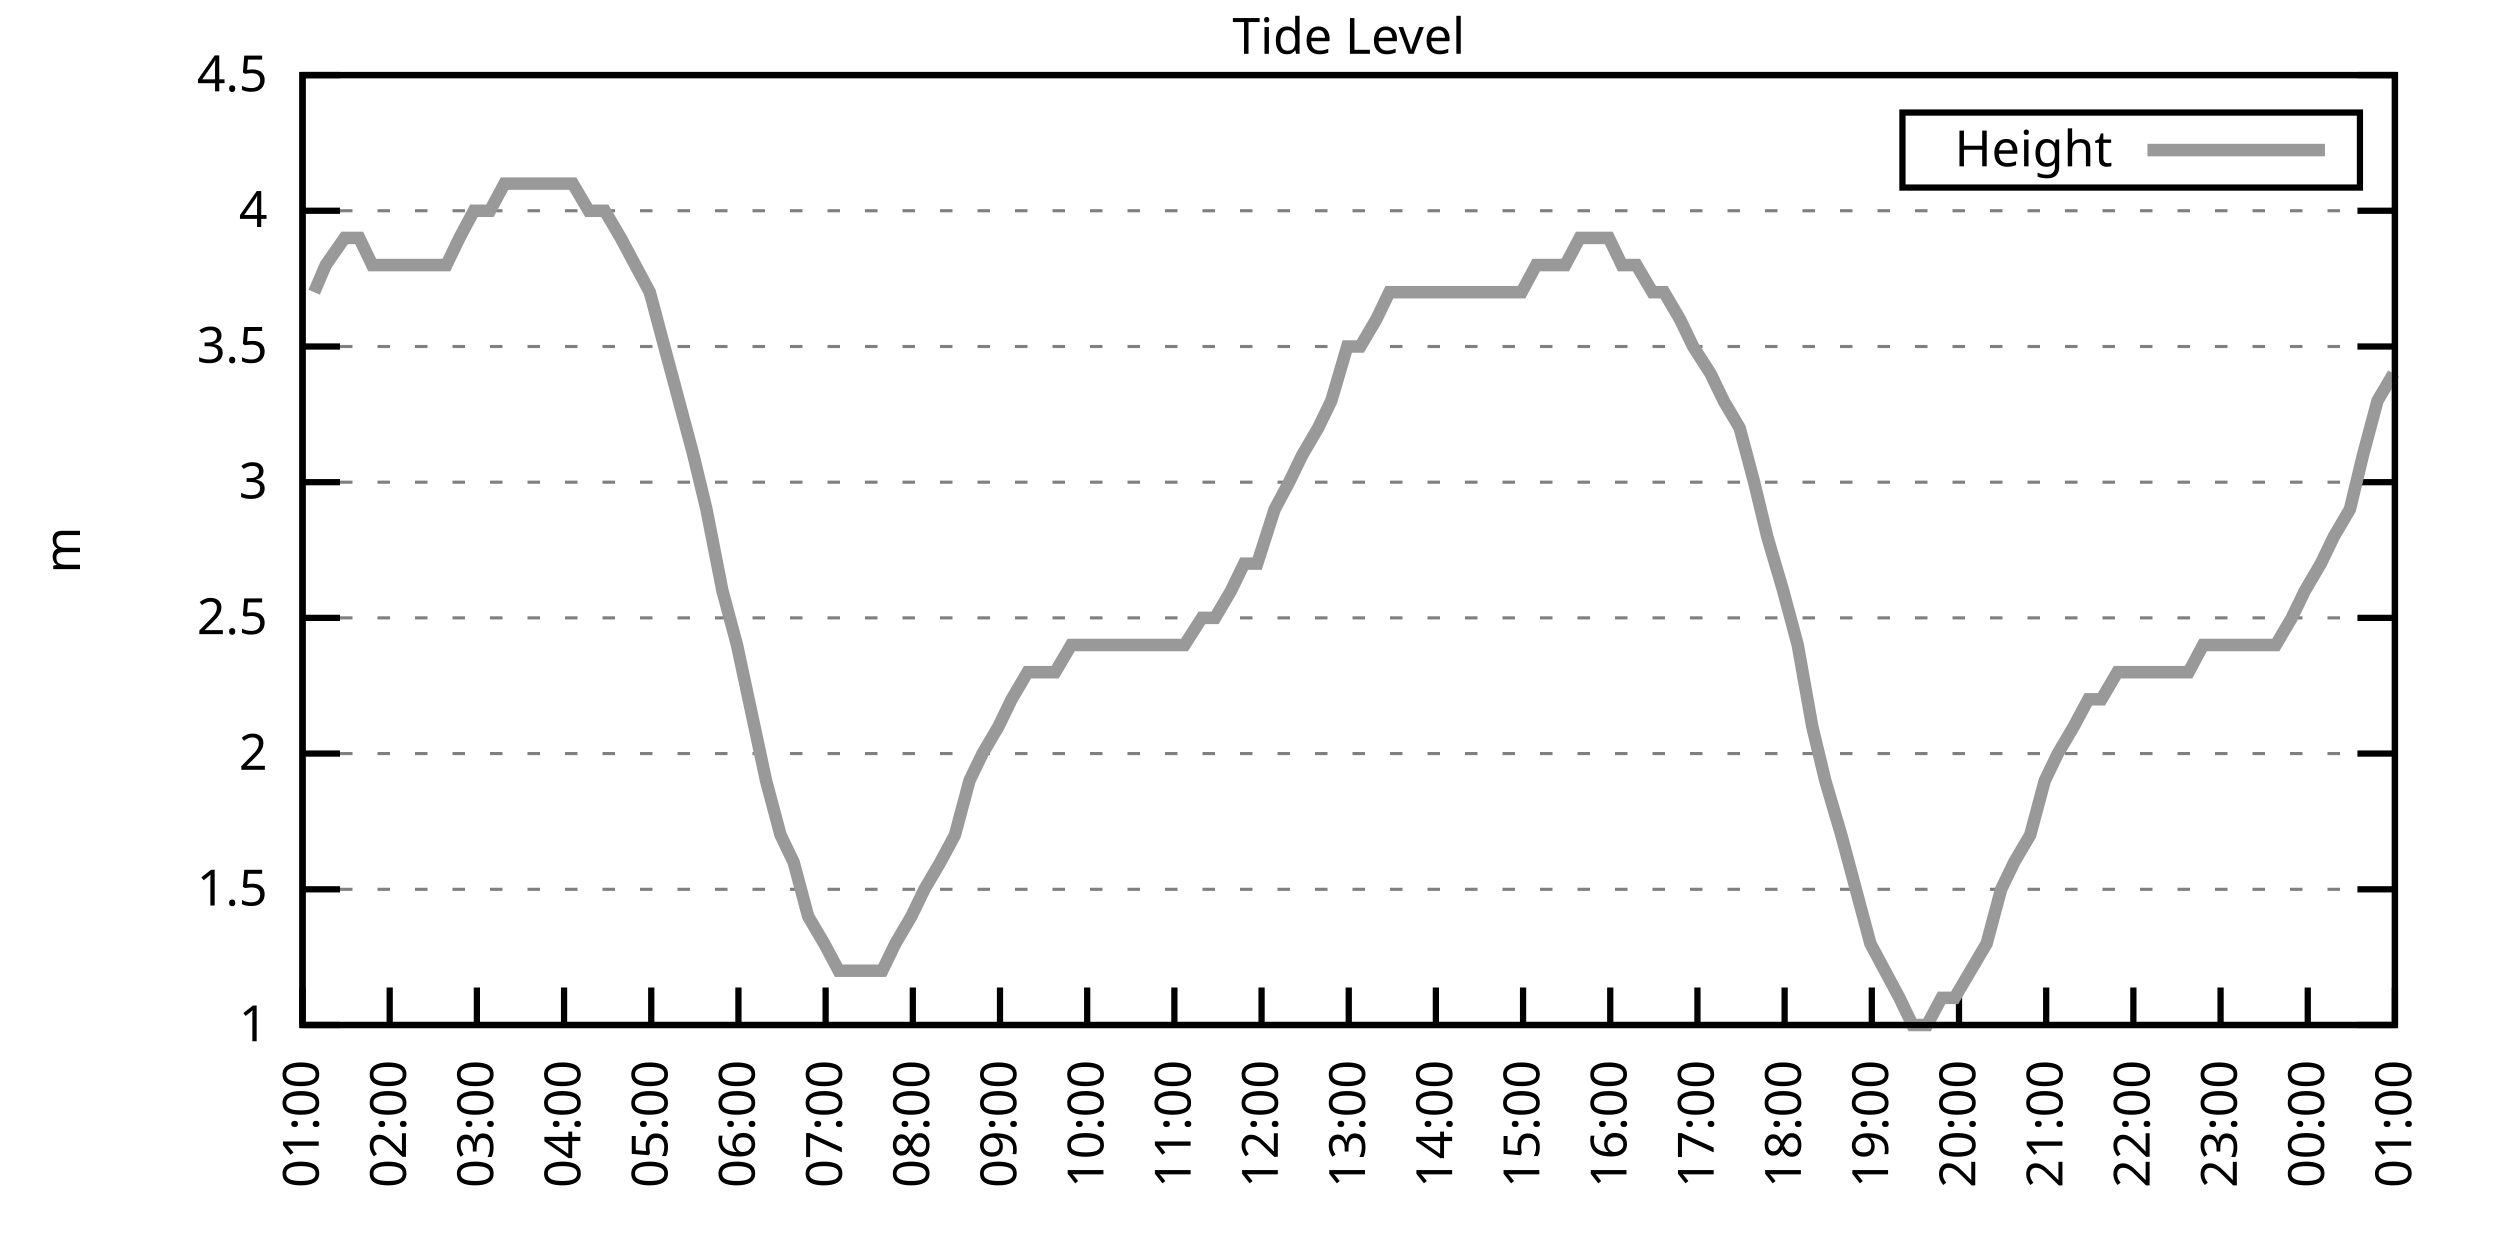
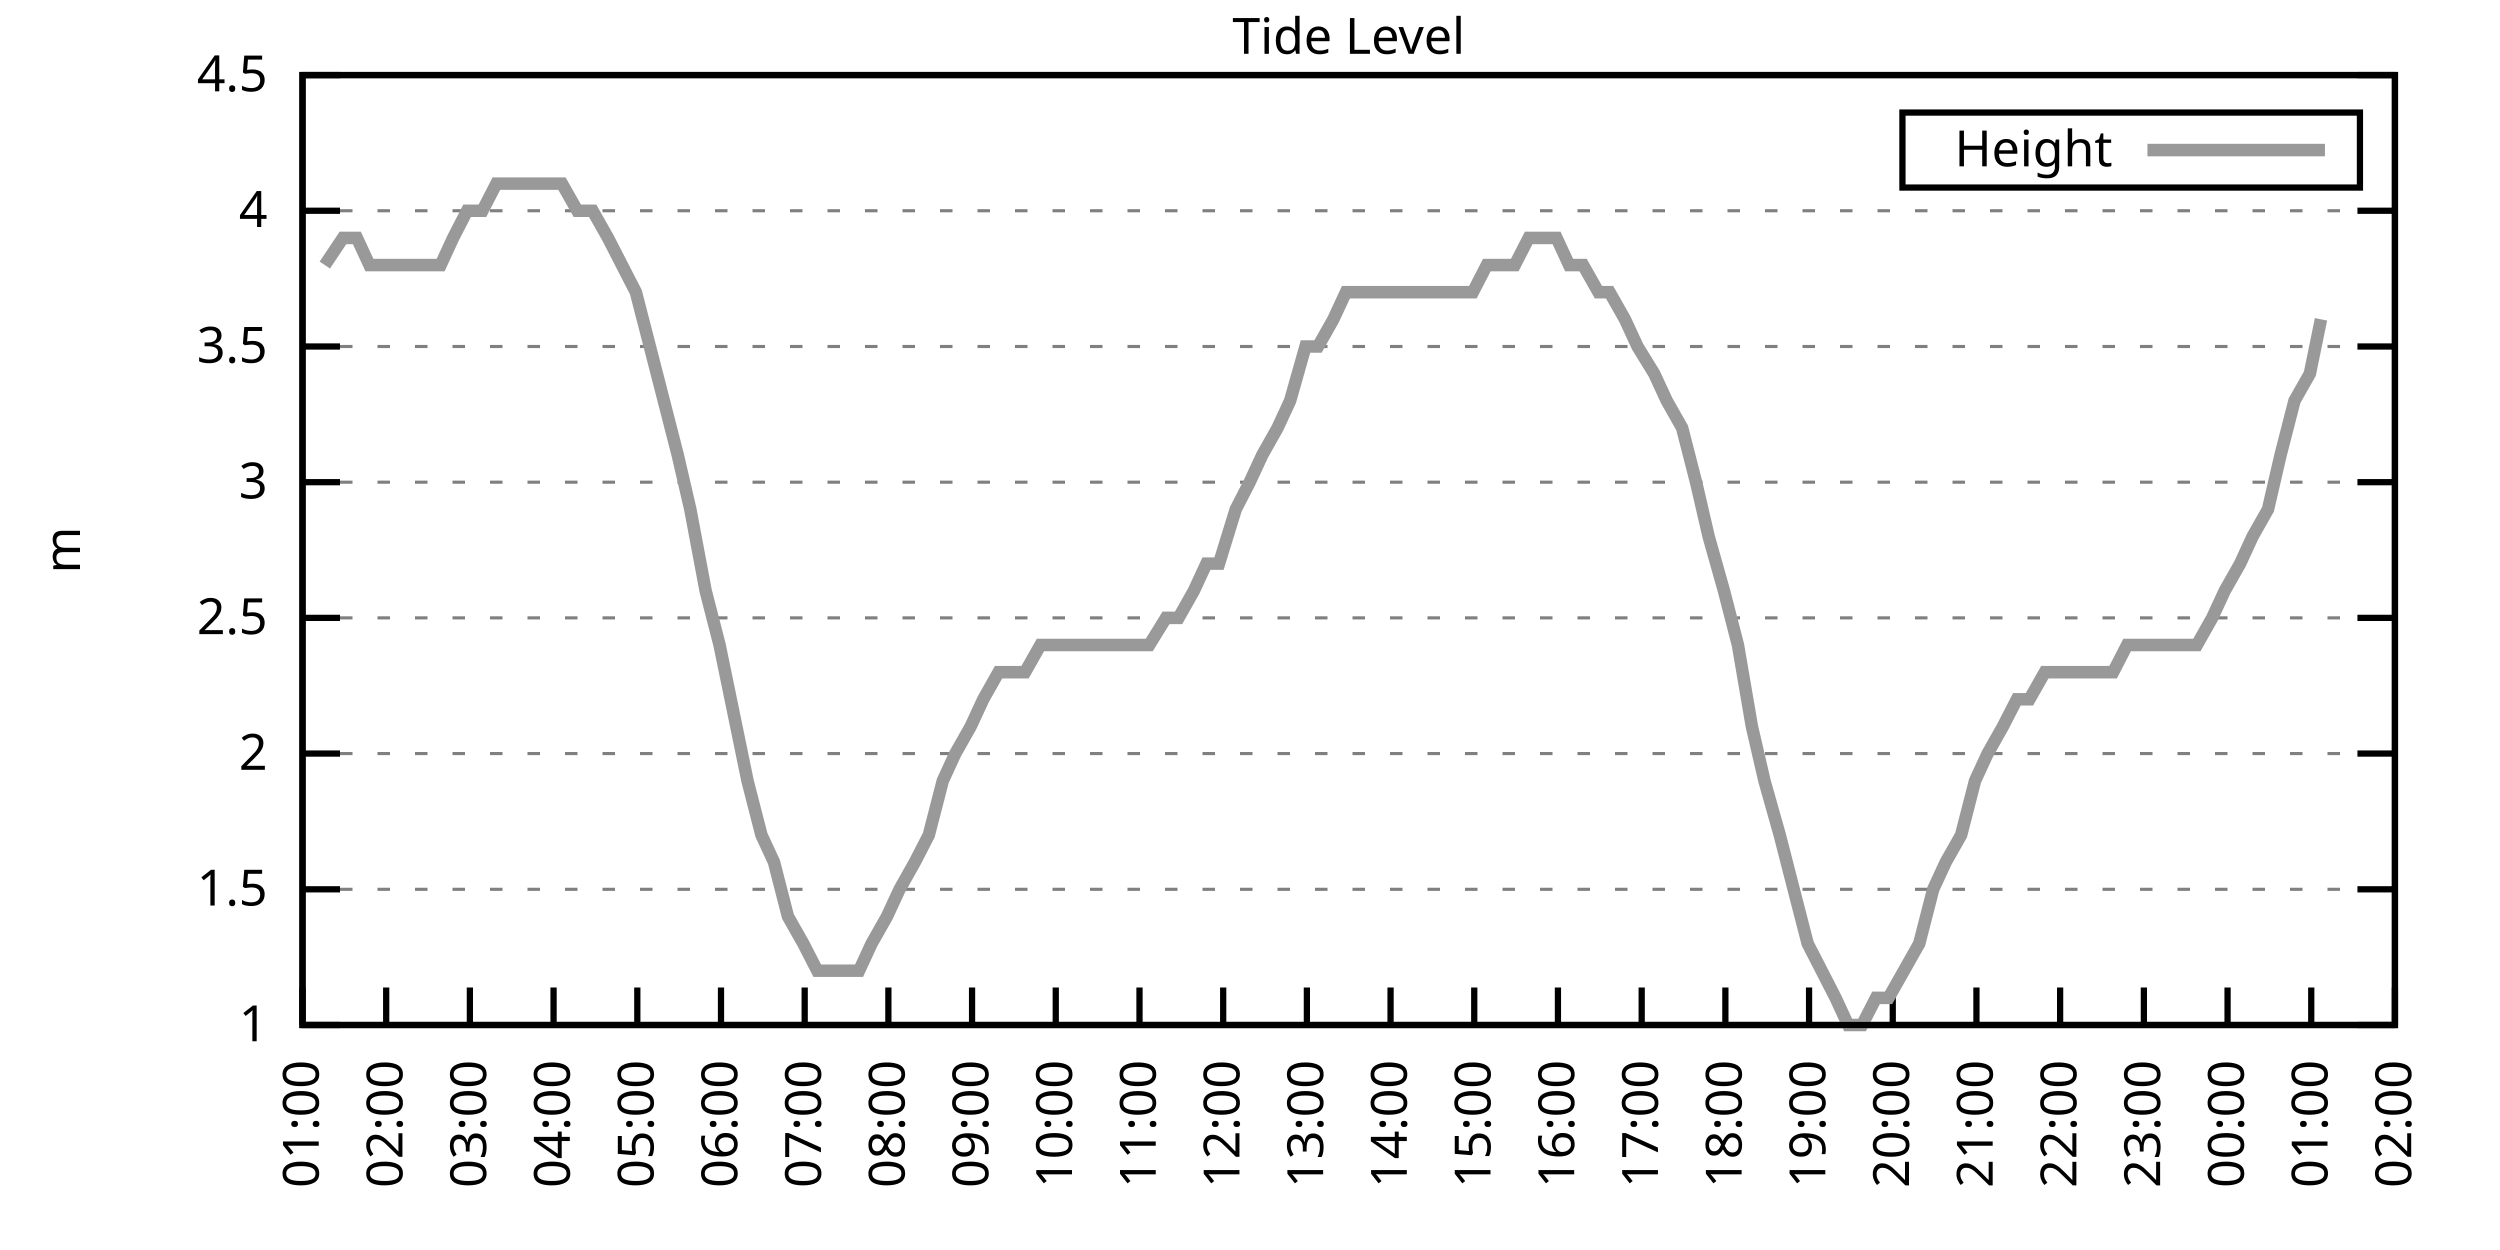
<svg xmlns="http://www.w3.org/2000/svg" xmlns:xlink="http://www.w3.org/1999/xlink" width="400" height="200" viewBox="0 0 400 200">
  <g id="gnuplot_canvas">
    <rect x="0" y="0" width="400" height="200" fill="none" />
    <defs>
      <circle id="gpDot" r="0.5" stroke-width="0.5" stroke="currentColor" />
      <path id="gpPt0" stroke-width="0.333" stroke="currentColor" d="M-1,0 h2 M0,-1 v2" />
      <path id="gpPt1" stroke-width="0.333" stroke="currentColor" d="M-1,-1 L1,1 M1,-1 L-1,1" />
      <path id="gpPt2" stroke-width="0.333" stroke="currentColor" d="M-1,0 L1,0 M0,-1 L0,1 M-1,-1 L1,1 M-1,1 L1,-1" />
      <rect id="gpPt3" stroke-width="0.333" stroke="currentColor" x="-1" y="-1" width="2" height="2" />
      <rect id="gpPt4" stroke-width="0.333" stroke="currentColor" fill="currentColor" x="-1" y="-1" width="2" height="2" />
      <circle id="gpPt5" stroke-width="0.333" stroke="currentColor" cx="0" cy="0" r="1" />
      <use xlink:href="#gpPt5" id="gpPt6" fill="currentColor" stroke="none" />
      <path id="gpPt7" stroke-width="0.333" stroke="currentColor" d="M0,-1.33 L-1.33,0.67 L1.33,0.67 z" />
      <use xlink:href="#gpPt7" id="gpPt8" fill="currentColor" stroke="none" />
      <use xlink:href="#gpPt7" id="gpPt9" stroke="currentColor" transform="rotate(180)" />
      <use xlink:href="#gpPt9" id="gpPt10" fill="currentColor" stroke="none" />
      <use xlink:href="#gpPt3" id="gpPt11" stroke="currentColor" transform="rotate(45)" />
      <use xlink:href="#gpPt11" id="gpPt12" fill="currentColor" stroke="none" />
      <path id="gpPt13" stroke-width="0.333" stroke="currentColor" d="M0,1.330 L1.265,0.411 L0.782,-1.067 L-0.782,-1.076 L-1.265,0.411 z" />
      <use xlink:href="#gpPt13" id="gpPt14" fill="currentColor" stroke="none" />
      <filter id="textbox" filterUnits="objectBoundingBox" x="0" y="0" height="1" width="1">
        <feFlood flood-color="white" flood-opacity="1" result="bgnd" />
        <feComposite in="SourceGraphic" in2="bgnd" operator="atop" />
      </filter>
      <filter id="greybox" filterUnits="objectBoundingBox" x="0" y="0" height="1" width="1">
        <feFlood flood-color="lightgrey" flood-opacity="1" result="grey" />
        <feComposite in="SourceGraphic" in2="grey" operator="atop" />
      </filter>
    </defs>
    <g fill="none" color="white" stroke="currentColor" stroke-width="1.00" stroke-linecap="butt" stroke-linejoin="miter">
</g>
    <g fill="none" color="black" stroke="currentColor" stroke-width="1.00" stroke-linecap="butt" stroke-linejoin="miter">
      <g stroke="none" shape-rendering="crispEdges">
        <polygon fill="rgb(255, 255, 255)" points="48.40,164.00 383.18,164.00 383.18,12.02 48.40,12.02 " />
      </g>
    </g>
    <g fill="none" color="black" stroke="currentColor" stroke-width="1.00" stroke-linecap="butt" stroke-linejoin="miter">
</g>
    <g fill="none" color="black" stroke="black" stroke-width="0.50" stroke-linecap="butt" stroke-linejoin="miter">
</g>
    <g fill="none" color="gray" stroke="currentColor" stroke-width="0.50" stroke-linecap="butt" stroke-linejoin="miter">
      <path stroke="gray" stroke-dasharray="2,4" class="gridline" d="M48.40,164.00 L383.19,164.00  " />
    </g>
    <g fill="none" color="gray" stroke="gray" stroke-width="1.00" stroke-linecap="butt" stroke-linejoin="miter">
</g>
    <g fill="none" color="black" stroke="currentColor" stroke-width="1.00" stroke-linecap="butt" stroke-linejoin="miter">
      <path stroke="black" d="M48.40,164.00 L54.40,164.00 M383.19,164.00 L377.19,164.00  " />
      <g transform="translate(42.80,166.60)" stroke="none" fill="black" font-family="Sans" font-size="8.00" text-anchor="end">
        <text>
          <tspan font-family="Sans"> 1</tspan>
        </text>
      </g>
    </g>
    <g fill="none" color="black" stroke="currentColor" stroke-width="1.00" stroke-linecap="butt" stroke-linejoin="miter">
</g>
    <g fill="none" color="black" stroke="black" stroke-width="0.50" stroke-linecap="butt" stroke-linejoin="miter">
</g>
    <g fill="none" color="gray" stroke="currentColor" stroke-width="0.50" stroke-linecap="butt" stroke-linejoin="miter">
      <path stroke="gray" stroke-dasharray="2,4" class="gridline" d="M48.40,142.29 L383.19,142.29  " />
    </g>
    <g fill="none" color="gray" stroke="gray" stroke-width="1.00" stroke-linecap="butt" stroke-linejoin="miter">
</g>
    <g fill="none" color="black" stroke="currentColor" stroke-width="1.00" stroke-linecap="butt" stroke-linejoin="miter">
      <path stroke="black" d="M48.40,142.29 L54.40,142.29 M383.19,142.29 L377.19,142.29  " />
      <g transform="translate(42.80,144.89)" stroke="none" fill="black" font-family="Sans" font-size="8.00" text-anchor="end">
        <text>
          <tspan font-family="Sans"> 1.5</tspan>
        </text>
      </g>
    </g>
    <g fill="none" color="black" stroke="currentColor" stroke-width="1.00" stroke-linecap="butt" stroke-linejoin="miter">
</g>
    <g fill="none" color="black" stroke="black" stroke-width="0.50" stroke-linecap="butt" stroke-linejoin="miter">
</g>
    <g fill="none" color="gray" stroke="currentColor" stroke-width="0.50" stroke-linecap="butt" stroke-linejoin="miter">
      <path stroke="gray" stroke-dasharray="2,4" class="gridline" d="M48.40,120.57 L383.19,120.57  " />
    </g>
    <g fill="none" color="gray" stroke="gray" stroke-width="1.00" stroke-linecap="butt" stroke-linejoin="miter">
</g>
    <g fill="none" color="black" stroke="currentColor" stroke-width="1.00" stroke-linecap="butt" stroke-linejoin="miter">
      <path stroke="black" d="M48.40,120.57 L54.40,120.57 M383.19,120.57 L377.19,120.57  " />
      <g transform="translate(42.80,123.17)" stroke="none" fill="black" font-family="Sans" font-size="8.00" text-anchor="end">
        <text>
          <tspan font-family="Sans"> 2</tspan>
        </text>
      </g>
    </g>
    <g fill="none" color="black" stroke="currentColor" stroke-width="1.00" stroke-linecap="butt" stroke-linejoin="miter">
</g>
    <g fill="none" color="black" stroke="black" stroke-width="0.50" stroke-linecap="butt" stroke-linejoin="miter">
</g>
    <g fill="none" color="gray" stroke="currentColor" stroke-width="0.50" stroke-linecap="butt" stroke-linejoin="miter">
      <path stroke="gray" stroke-dasharray="2,4" class="gridline" d="M48.40,98.86 L383.19,98.86  " />
    </g>
    <g fill="none" color="gray" stroke="gray" stroke-width="1.00" stroke-linecap="butt" stroke-linejoin="miter">
</g>
    <g fill="none" color="black" stroke="currentColor" stroke-width="1.00" stroke-linecap="butt" stroke-linejoin="miter">
      <path stroke="black" d="M48.40,98.86 L54.40,98.86 M383.19,98.86 L377.19,98.86  " />
      <g transform="translate(42.80,101.46)" stroke="none" fill="black" font-family="Sans" font-size="8.00" text-anchor="end">
        <text>
          <tspan font-family="Sans"> 2.5</tspan>
        </text>
      </g>
    </g>
    <g fill="none" color="black" stroke="currentColor" stroke-width="1.00" stroke-linecap="butt" stroke-linejoin="miter">
</g>
    <g fill="none" color="black" stroke="black" stroke-width="0.50" stroke-linecap="butt" stroke-linejoin="miter">
</g>
    <g fill="none" color="gray" stroke="currentColor" stroke-width="0.50" stroke-linecap="butt" stroke-linejoin="miter">
      <path stroke="gray" stroke-dasharray="2,4" class="gridline" d="M48.40,77.15 L383.19,77.15  " />
    </g>
    <g fill="none" color="gray" stroke="gray" stroke-width="1.00" stroke-linecap="butt" stroke-linejoin="miter">
</g>
    <g fill="none" color="black" stroke="currentColor" stroke-width="1.00" stroke-linecap="butt" stroke-linejoin="miter">
      <path stroke="black" d="M48.40,77.15 L54.40,77.15 M383.19,77.15 L377.19,77.15  " />
      <g transform="translate(42.80,79.75)" stroke="none" fill="black" font-family="Sans" font-size="8.00" text-anchor="end">
        <text>
          <tspan font-family="Sans"> 3</tspan>
        </text>
      </g>
    </g>
    <g fill="none" color="black" stroke="currentColor" stroke-width="1.00" stroke-linecap="butt" stroke-linejoin="miter">
</g>
    <g fill="none" color="black" stroke="black" stroke-width="0.50" stroke-linecap="butt" stroke-linejoin="miter">
</g>
    <g fill="none" color="gray" stroke="currentColor" stroke-width="0.50" stroke-linecap="butt" stroke-linejoin="miter">
      <path stroke="gray" stroke-dasharray="2,4" class="gridline" d="M48.40,55.44 L383.19,55.44  " />
    </g>
    <g fill="none" color="gray" stroke="gray" stroke-width="1.00" stroke-linecap="butt" stroke-linejoin="miter">
</g>
    <g fill="none" color="black" stroke="currentColor" stroke-width="1.00" stroke-linecap="butt" stroke-linejoin="miter">
      <path stroke="black" d="M48.40,55.44 L54.40,55.44 M383.19,55.44 L377.19,55.44  " />
      <g transform="translate(42.80,58.04)" stroke="none" fill="black" font-family="Sans" font-size="8.00" text-anchor="end">
        <text>
          <tspan font-family="Sans"> 3.5</tspan>
        </text>
      </g>
    </g>
    <g fill="none" color="black" stroke="currentColor" stroke-width="1.00" stroke-linecap="butt" stroke-linejoin="miter">
</g>
    <g fill="none" color="black" stroke="black" stroke-width="0.50" stroke-linecap="butt" stroke-linejoin="miter">
</g>
    <g fill="none" color="gray" stroke="currentColor" stroke-width="0.50" stroke-linecap="butt" stroke-linejoin="miter">
      <path stroke="gray" stroke-dasharray="2,4" class="gridline" d="M48.40,33.72 L383.19,33.72  " />
    </g>
    <g fill="none" color="gray" stroke="gray" stroke-width="1.00" stroke-linecap="butt" stroke-linejoin="miter">
</g>
    <g fill="none" color="black" stroke="currentColor" stroke-width="1.00" stroke-linecap="butt" stroke-linejoin="miter">
      <path stroke="black" d="M48.40,33.72 L54.40,33.72 M383.19,33.72 L377.19,33.72  " />
      <g transform="translate(42.80,36.32)" stroke="none" fill="black" font-family="Sans" font-size="8.00" text-anchor="end">
        <text>
          <tspan font-family="Sans"> 4</tspan>
        </text>
      </g>
    </g>
    <g fill="none" color="black" stroke="currentColor" stroke-width="1.00" stroke-linecap="butt" stroke-linejoin="miter">
</g>
    <g fill="none" color="black" stroke="black" stroke-width="0.50" stroke-linecap="butt" stroke-linejoin="miter">
</g>
    <g fill="none" color="gray" stroke="currentColor" stroke-width="0.50" stroke-linecap="butt" stroke-linejoin="miter">
      <path stroke="gray" stroke-dasharray="2,4" class="gridline" d="M48.40,12.01 L383.19,12.01  " />
    </g>
    <g fill="none" color="gray" stroke="gray" stroke-width="1.00" stroke-linecap="butt" stroke-linejoin="miter">
</g>
    <g fill="none" color="black" stroke="currentColor" stroke-width="1.00" stroke-linecap="butt" stroke-linejoin="miter">
      <path stroke="black" d="M48.40,12.01 L54.40,12.01 M383.19,12.01 L377.19,12.01  " />
      <g transform="translate(42.80,14.61)" stroke="none" fill="black" font-family="Sans" font-size="8.00" text-anchor="end">
        <text>
          <tspan font-family="Sans"> 4.5</tspan>
        </text>
      </g>
    </g>
    <g fill="none" color="black" stroke="currentColor" stroke-width="1.00" stroke-linecap="butt" stroke-linejoin="miter">
      <path stroke="black" d="M48.40,164.00 L48.40,158.00  " />
      <g transform="translate(51.00,169.60) rotate(270.00)" stroke="none" fill="black" font-family="Sans" font-size="8.00" text-anchor="end">
        <text>
          <tspan font-family="Sans">01:00</tspan>
        </text>
      </g>
    </g>
    <g fill="none" color="black" stroke="currentColor" stroke-width="1.00" stroke-linecap="butt" stroke-linejoin="miter">
-       <path stroke="black" d="M62.35,164.00 L62.35,158.00  " />
-       <g transform="translate(64.95,169.60) rotate(270.00)" stroke="none" fill="black" font-family="Sans" font-size="8.00" text-anchor="end">
+       <path stroke="black" d="M61.79,164.00 L61.79,158.00  " />
+       <g transform="translate(64.39,169.60) rotate(270.00)" stroke="none" fill="black" font-family="Sans" font-size="8.00" text-anchor="end">
        <text>
          <tspan font-family="Sans">02:00</tspan>
        </text>
      </g>
    </g>
    <g fill="none" color="black" stroke="currentColor" stroke-width="1.00" stroke-linecap="butt" stroke-linejoin="miter">
-       <path stroke="black" d="M76.30,164.00 L76.30,158.00  " />
-       <g transform="translate(78.90,169.60) rotate(270.00)" stroke="none" fill="black" font-family="Sans" font-size="8.00" text-anchor="end">
+       <path stroke="black" d="M75.18,164.00 L75.18,158.00  " />
+       <g transform="translate(77.78,169.60) rotate(270.00)" stroke="none" fill="black" font-family="Sans" font-size="8.00" text-anchor="end">
        <text>
          <tspan font-family="Sans">03:00</tspan>
        </text>
      </g>
    </g>
    <g fill="none" color="black" stroke="currentColor" stroke-width="1.00" stroke-linecap="butt" stroke-linejoin="miter">
-       <path stroke="black" d="M90.25,164.00 L90.25,158.00  " />
-       <g transform="translate(92.85,169.60) rotate(270.00)" stroke="none" fill="black" font-family="Sans" font-size="8.00" text-anchor="end">
+       <path stroke="black" d="M88.57,164.00 L88.57,158.00  " />
+       <g transform="translate(91.17,169.60) rotate(270.00)" stroke="none" fill="black" font-family="Sans" font-size="8.00" text-anchor="end">
        <text>
          <tspan font-family="Sans">04:00</tspan>
        </text>
      </g>
    </g>
    <g fill="none" color="black" stroke="currentColor" stroke-width="1.00" stroke-linecap="butt" stroke-linejoin="miter">
-       <path stroke="black" d="M104.20,164.00 L104.20,158.00  " />
-       <g transform="translate(106.80,169.60) rotate(270.00)" stroke="none" fill="black" font-family="Sans" font-size="8.00" text-anchor="end">
+       <path stroke="black" d="M101.97,164.00 L101.97,158.00  " />
+       <g transform="translate(104.57,169.60) rotate(270.00)" stroke="none" fill="black" font-family="Sans" font-size="8.00" text-anchor="end">
        <text>
          <tspan font-family="Sans">05:00</tspan>
        </text>
      </g>
    </g>
    <g fill="none" color="black" stroke="currentColor" stroke-width="1.00" stroke-linecap="butt" stroke-linejoin="miter">
-       <path stroke="black" d="M118.15,164.00 L118.15,158.00  " />
-       <g transform="translate(120.75,169.60) rotate(270.00)" stroke="none" fill="black" font-family="Sans" font-size="8.00" text-anchor="end">
+       <path stroke="black" d="M115.36,164.00 L115.36,158.00  " />
+       <g transform="translate(117.96,169.60) rotate(270.00)" stroke="none" fill="black" font-family="Sans" font-size="8.00" text-anchor="end">
        <text>
          <tspan font-family="Sans">06:00</tspan>
        </text>
      </g>
    </g>
    <g fill="none" color="black" stroke="currentColor" stroke-width="1.00" stroke-linecap="butt" stroke-linejoin="miter">
-       <path stroke="black" d="M132.10,164.00 L132.10,158.00  " />
-       <g transform="translate(134.70,169.60) rotate(270.00)" stroke="none" fill="black" font-family="Sans" font-size="8.00" text-anchor="end">
+       <path stroke="black" d="M128.75,164.00 L128.75,158.00  " />
+       <g transform="translate(131.35,169.60) rotate(270.00)" stroke="none" fill="black" font-family="Sans" font-size="8.00" text-anchor="end">
        <text>
          <tspan font-family="Sans">07:00</tspan>
        </text>
      </g>
    </g>
    <g fill="none" color="black" stroke="currentColor" stroke-width="1.00" stroke-linecap="butt" stroke-linejoin="miter">
-       <path stroke="black" d="M146.05,164.00 L146.05,158.00  " />
-       <g transform="translate(148.65,169.60) rotate(270.00)" stroke="none" fill="black" font-family="Sans" font-size="8.00" text-anchor="end">
+       <path stroke="black" d="M142.14,164.00 L142.14,158.00  " />
+       <g transform="translate(144.74,169.60) rotate(270.00)" stroke="none" fill="black" font-family="Sans" font-size="8.00" text-anchor="end">
        <text>
          <tspan font-family="Sans">08:00</tspan>
        </text>
      </g>
    </g>
    <g fill="none" color="black" stroke="currentColor" stroke-width="1.00" stroke-linecap="butt" stroke-linejoin="miter">
-       <path stroke="black" d="M160.00,164.00 L160.00,158.00  " />
-       <g transform="translate(162.60,169.60) rotate(270.00)" stroke="none" fill="black" font-family="Sans" font-size="8.00" text-anchor="end">
+       <path stroke="black" d="M155.53,164.00 L155.53,158.00  " />
+       <g transform="translate(158.13,169.60) rotate(270.00)" stroke="none" fill="black" font-family="Sans" font-size="8.00" text-anchor="end">
        <text>
          <tspan font-family="Sans">09:00</tspan>
        </text>
      </g>
    </g>
    <g fill="none" color="black" stroke="currentColor" stroke-width="1.00" stroke-linecap="butt" stroke-linejoin="miter">
-       <path stroke="black" d="M173.95,164.00 L173.95,158.00  " />
-       <g transform="translate(176.55,169.60) rotate(270.00)" stroke="none" fill="black" font-family="Sans" font-size="8.00" text-anchor="end">
+       <path stroke="black" d="M168.92,164.00 L168.92,158.00  " />
+       <g transform="translate(171.52,169.60) rotate(270.00)" stroke="none" fill="black" font-family="Sans" font-size="8.00" text-anchor="end">
        <text>
          <tspan font-family="Sans">10:00</tspan>
        </text>
      </g>
    </g>
    <g fill="none" color="black" stroke="currentColor" stroke-width="1.00" stroke-linecap="butt" stroke-linejoin="miter">
-       <path stroke="black" d="M187.90,164.00 L187.90,158.00  " />
-       <g transform="translate(190.50,169.60) rotate(270.00)" stroke="none" fill="black" font-family="Sans" font-size="8.00" text-anchor="end">
+       <path stroke="black" d="M182.32,164.00 L182.32,158.00  " />
+       <g transform="translate(184.92,169.60) rotate(270.00)" stroke="none" fill="black" font-family="Sans" font-size="8.00" text-anchor="end">
        <text>
          <tspan font-family="Sans">11:00</tspan>
        </text>
      </g>
    </g>
    <g fill="none" color="black" stroke="currentColor" stroke-width="1.00" stroke-linecap="butt" stroke-linejoin="miter">
-       <path stroke="black" d="M201.85,164.00 L201.85,158.00  " />
-       <g transform="translate(204.45,169.60) rotate(270.00)" stroke="none" fill="black" font-family="Sans" font-size="8.00" text-anchor="end">
+       <path stroke="black" d="M195.71,164.00 L195.71,158.00  " />
+       <g transform="translate(198.31,169.60) rotate(270.00)" stroke="none" fill="black" font-family="Sans" font-size="8.00" text-anchor="end">
        <text>
          <tspan font-family="Sans">12:00</tspan>
        </text>
      </g>
    </g>
    <g fill="none" color="black" stroke="currentColor" stroke-width="1.00" stroke-linecap="butt" stroke-linejoin="miter">
-       <path stroke="black" d="M215.80,164.00 L215.80,158.00  " />
-       <g transform="translate(218.40,169.60) rotate(270.00)" stroke="none" fill="black" font-family="Sans" font-size="8.00" text-anchor="end">
+       <path stroke="black" d="M209.10,164.00 L209.10,158.00  " />
+       <g transform="translate(211.70,169.60) rotate(270.00)" stroke="none" fill="black" font-family="Sans" font-size="8.00" text-anchor="end">
        <text>
          <tspan font-family="Sans">13:00</tspan>
        </text>
      </g>
    </g>
    <g fill="none" color="black" stroke="currentColor" stroke-width="1.00" stroke-linecap="butt" stroke-linejoin="miter">
-       <path stroke="black" d="M229.74,164.00 L229.74,158.00  " />
-       <g transform="translate(232.34,169.60) rotate(270.00)" stroke="none" fill="black" font-family="Sans" font-size="8.00" text-anchor="end">
+       <path stroke="black" d="M222.49,164.00 L222.49,158.00  " />
+       <g transform="translate(225.09,169.60) rotate(270.00)" stroke="none" fill="black" font-family="Sans" font-size="8.00" text-anchor="end">
        <text>
          <tspan font-family="Sans">14:00</tspan>
        </text>
      </g>
    </g>
    <g fill="none" color="black" stroke="currentColor" stroke-width="1.00" stroke-linecap="butt" stroke-linejoin="miter">
-       <path stroke="black" d="M243.69,164.00 L243.69,158.00  " />
-       <g transform="translate(246.29,169.60) rotate(270.00)" stroke="none" fill="black" font-family="Sans" font-size="8.00" text-anchor="end">
+       <path stroke="black" d="M235.88,164.00 L235.88,158.00  " />
+       <g transform="translate(238.48,169.60) rotate(270.00)" stroke="none" fill="black" font-family="Sans" font-size="8.00" text-anchor="end">
        <text>
          <tspan font-family="Sans">15:00</tspan>
        </text>
      </g>
    </g>
    <g fill="none" color="black" stroke="currentColor" stroke-width="1.00" stroke-linecap="butt" stroke-linejoin="miter">
-       <path stroke="black" d="M257.64,164.00 L257.64,158.00  " />
-       <g transform="translate(260.24,169.60) rotate(270.00)" stroke="none" fill="black" font-family="Sans" font-size="8.00" text-anchor="end">
+       <path stroke="black" d="M249.27,164.00 L249.27,158.00  " />
+       <g transform="translate(251.87,169.60) rotate(270.00)" stroke="none" fill="black" font-family="Sans" font-size="8.00" text-anchor="end">
        <text>
          <tspan font-family="Sans">16:00</tspan>
        </text>
      </g>
    </g>
    <g fill="none" color="black" stroke="currentColor" stroke-width="1.00" stroke-linecap="butt" stroke-linejoin="miter">
-       <path stroke="black" d="M271.59,164.00 L271.59,158.00  " />
-       <g transform="translate(274.19,169.60) rotate(270.00)" stroke="none" fill="black" font-family="Sans" font-size="8.00" text-anchor="end">
+       <path stroke="black" d="M262.67,164.00 L262.67,158.00  " />
+       <g transform="translate(265.27,169.60) rotate(270.00)" stroke="none" fill="black" font-family="Sans" font-size="8.00" text-anchor="end">
        <text>
          <tspan font-family="Sans">17:00</tspan>
        </text>
      </g>
    </g>
    <g fill="none" color="black" stroke="currentColor" stroke-width="1.00" stroke-linecap="butt" stroke-linejoin="miter">
-       <path stroke="black" d="M285.54,164.00 L285.54,158.00  " />
-       <g transform="translate(288.14,169.60) rotate(270.00)" stroke="none" fill="black" font-family="Sans" font-size="8.00" text-anchor="end">
+       <path stroke="black" d="M276.06,164.00 L276.06,158.00  " />
+       <g transform="translate(278.66,169.60) rotate(270.00)" stroke="none" fill="black" font-family="Sans" font-size="8.00" text-anchor="end">
        <text>
          <tspan font-family="Sans">18:00</tspan>
        </text>
      </g>
    </g>
    <g fill="none" color="black" stroke="currentColor" stroke-width="1.00" stroke-linecap="butt" stroke-linejoin="miter">
-       <path stroke="black" d="M299.49,164.00 L299.49,158.00  " />
-       <g transform="translate(302.09,169.60) rotate(270.00)" stroke="none" fill="black" font-family="Sans" font-size="8.00" text-anchor="end">
+       <path stroke="black" d="M289.45,164.00 L289.45,158.00  " />
+       <g transform="translate(292.05,169.60) rotate(270.00)" stroke="none" fill="black" font-family="Sans" font-size="8.00" text-anchor="end">
        <text>
          <tspan font-family="Sans">19:00</tspan>
        </text>
      </g>
    </g>
    <g fill="none" color="black" stroke="currentColor" stroke-width="1.00" stroke-linecap="butt" stroke-linejoin="miter">
-       <path stroke="black" d="M313.44,164.00 L313.44,158.00  " />
-       <g transform="translate(316.04,169.60) rotate(270.00)" stroke="none" fill="black" font-family="Sans" font-size="8.00" text-anchor="end">
+       <path stroke="black" d="M302.84,164.00 L302.84,158.00  " />
+       <g transform="translate(305.44,169.60) rotate(270.00)" stroke="none" fill="black" font-family="Sans" font-size="8.00" text-anchor="end">
        <text>
          <tspan font-family="Sans">20:00</tspan>
        </text>
      </g>
    </g>
    <g fill="none" color="black" stroke="currentColor" stroke-width="1.00" stroke-linecap="butt" stroke-linejoin="miter">
-       <path stroke="black" d="M327.39,164.00 L327.39,158.00  " />
-       <g transform="translate(329.99,169.60) rotate(270.00)" stroke="none" fill="black" font-family="Sans" font-size="8.00" text-anchor="end">
+       <path stroke="black" d="M316.23,164.00 L316.23,158.00  " />
+       <g transform="translate(318.83,169.60) rotate(270.00)" stroke="none" fill="black" font-family="Sans" font-size="8.00" text-anchor="end">
        <text>
          <tspan font-family="Sans">21:00</tspan>
        </text>
      </g>
    </g>
    <g fill="none" color="black" stroke="currentColor" stroke-width="1.00" stroke-linecap="butt" stroke-linejoin="miter">
-       <path stroke="black" d="M341.34,164.00 L341.34,158.00  " />
-       <g transform="translate(343.94,169.60) rotate(270.00)" stroke="none" fill="black" font-family="Sans" font-size="8.00" text-anchor="end">
+       <path stroke="black" d="M329.62,164.00 L329.62,158.00  " />
+       <g transform="translate(332.22,169.60) rotate(270.00)" stroke="none" fill="black" font-family="Sans" font-size="8.00" text-anchor="end">
        <text>
          <tspan font-family="Sans">22:00</tspan>
        </text>
      </g>
    </g>
    <g fill="none" color="black" stroke="currentColor" stroke-width="1.00" stroke-linecap="butt" stroke-linejoin="miter">
-       <path stroke="black" d="M355.29,164.00 L355.29,158.00  " />
-       <g transform="translate(357.89,169.60) rotate(270.00)" stroke="none" fill="black" font-family="Sans" font-size="8.00" text-anchor="end">
+       <path stroke="black" d="M343.02,164.00 L343.02,158.00  " />
+       <g transform="translate(345.62,169.60) rotate(270.00)" stroke="none" fill="black" font-family="Sans" font-size="8.00" text-anchor="end">
        <text>
          <tspan font-family="Sans">23:00</tspan>
        </text>
      </g>
    </g>
    <g fill="none" color="black" stroke="currentColor" stroke-width="1.00" stroke-linecap="butt" stroke-linejoin="miter">
-       <path stroke="black" d="M369.24,164.00 L369.24,158.00  " />
-       <g transform="translate(371.84,169.60) rotate(270.00)" stroke="none" fill="black" font-family="Sans" font-size="8.00" text-anchor="end">
+       <path stroke="black" d="M356.41,164.00 L356.41,158.00  " />
+       <g transform="translate(359.01,169.60) rotate(270.00)" stroke="none" fill="black" font-family="Sans" font-size="8.00" text-anchor="end">
        <text>
          <tspan font-family="Sans">00:00</tspan>
+         </text>
+       </g>
+     </g>
+     <g fill="none" color="black" stroke="currentColor" stroke-width="1.00" stroke-linecap="butt" stroke-linejoin="miter">
+       <path stroke="black" d="M369.80,164.00 L369.80,158.00  " />
+       <g transform="translate(372.40,169.60) rotate(270.00)" stroke="none" fill="black" font-family="Sans" font-size="8.00" text-anchor="end">
+         <text>
+           <tspan font-family="Sans">01:00</tspan>
        </text>
      </g>
    </g>
    <g fill="none" color="black" stroke="currentColor" stroke-width="1.00" stroke-linecap="butt" stroke-linejoin="miter">
      <path stroke="black" d="M383.19,164.00 L383.19,158.00  " />
      <g transform="translate(385.79,169.60) rotate(270.00)" stroke="none" fill="black" font-family="Sans" font-size="8.00" text-anchor="end">
        <text>
-           <tspan font-family="Sans">01:00</tspan>
+           <tspan font-family="Sans">02:00</tspan>
        </text>
      </g>
    </g>
    <g fill="none" color="black" stroke="currentColor" stroke-width="1.00" stroke-linecap="butt" stroke-linejoin="miter">
</g>
    <g fill="none" color="black" stroke="currentColor" stroke-width="1.00" stroke-linecap="butt" stroke-linejoin="miter">
      <path stroke="black" d="M48.40,12.01 L48.40,164.00 L383.19,164.00 L383.19,12.01 L48.40,12.01 Z  " />
    </g>
    <g fill="none" color="black" stroke="currentColor" stroke-width="1.00" stroke-linecap="butt" stroke-linejoin="miter">
</g>
    <g fill="none" color="black" stroke="currentColor" stroke-width="1.00" stroke-linecap="butt" stroke-linejoin="miter">
      <path stroke="black" d="M304.39,30.01 L304.39,18.01 L377.59,18.01 L377.59,30.01 L304.39,30.01 Z  " />
    </g>
    <g id="Tide_level_plot_1">
      <g fill="none" color="white" stroke="black" stroke-width="2.00" stroke-linecap="butt" stroke-linejoin="miter">
</g>
      <g fill="none" color="black" stroke="currentColor" stroke-width="2.00" stroke-linecap="butt" stroke-linejoin="miter">
        <g transform="translate(337.99,26.61)" stroke="none" fill="black" font-family="Sans" font-size="8.00" text-anchor="end">
          <text>
            <tspan font-family="Sans">Height</tspan>
          </text>
        </g>
      </g>
      <g fill="none" color="black" stroke="currentColor" stroke-width="2.00" stroke-linecap="butt" stroke-linejoin="miter">
-         <path stroke="rgb(153, 153, 153)" d="M343.59,24.01 L371.99,24.01 M50.26,46.75 L52.12,42.41 L55.14,38.07 L57.47,38.07 L59.56,42.41 L61.88,42.41   L64.44,42.41 L66.77,42.41 L69.09,42.41 L71.42,42.41 L73.51,38.07 L75.83,33.72 L78.39,33.72 L80.72,29.38   L83.04,29.38 L85.37,29.38 L87.46,29.38 L89.78,29.38 L91.64,29.38 L94.20,33.72 L96.76,33.72 L99.32,38.07   L101.64,42.41 L103.97,46.75 L106.29,55.44 L108.62,64.12 L110.94,72.81 L113.03,81.49 L115.59,94.52 L117.92,103.20   L119.78,111.89 L122.57,124.92 L124.89,133.60 L126.98,137.94 L129.31,146.63 L131.87,150.97 L134.19,155.31 L136.05,155.31   L138.84,155.31 L141.16,155.31 L143.26,150.97 L145.81,146.63 L147.91,142.29 L150.46,137.94 L152.79,133.60 L155.11,124.92   L157.21,120.57 L159.76,116.23 L161.86,111.89 L164.41,107.55 L166.51,107.55 L168.83,107.55 L171.39,103.20 L173.71,103.20   L176.04,103.20 L178.13,103.20 L180.69,103.20 L182.78,103.20 L185.11,103.20 L187.66,103.20 L189.52,103.20 L192.31,98.86   L194.41,98.86 L196.96,94.52 L199.06,90.18 L201.15,90.18 L203.94,81.49 L206.26,77.15 L208.36,72.81 L210.91,68.46   L213.01,64.12 L215.56,55.44 L217.65,55.44 L220.21,51.09 L222.30,46.75 L224.63,46.75 L227.19,46.75 L229.28,46.75   L231.84,46.75 L233.93,46.75 L236.49,46.75 L238.58,46.75 L240.90,46.75 L243.46,46.75 L245.79,42.41 L247.88,42.41   L250.44,42.41 L252.76,38.07 L254.85,38.07 L257.41,38.07 L259.50,42.41 L261.83,42.41 L264.39,46.75 L266.25,46.75   L268.80,51.09 L270.90,55.44 L273.69,59.78 L275.78,64.12 L278.34,68.46 L280.66,77.15 L282.75,85.83 L285.31,94.52   L287.64,103.20 L289.96,116.23 L292.05,124.92 L294.61,133.60 L296.94,142.29 L299.26,150.97 L301.58,155.31 L303.91,159.66   L306.00,164.00 L308.33,164.00 L310.65,159.66 L312.74,159.66 L315.30,155.31 L317.86,150.97 L320.18,142.29 L322.28,137.94   L324.83,133.60 L327.16,124.92 L329.25,120.57 L331.81,116.23 L334.13,111.89 L336.23,111.89 L338.78,107.55 L340.64,107.55   L342.97,107.55 L345.76,107.55 L348.08,107.55 L350.18,107.55 L352.50,103.20 L354.83,103.20 L357.38,103.20 L359.71,103.20   L361.57,103.20 L364.13,103.20 L366.68,98.86 L368.78,94.52 L371.33,90.18 L373.43,85.83 L375.98,81.49 L378.08,72.81   L380.40,64.12 L382.96,59.78  " />
+         <path stroke="rgb(153, 153, 153)" d="M343.59,24.01 L371.99,24.01 M51.97,42.41 L54.87,38.07 L57.10,38.07 L59.11,42.41 L61.35,42.41 L63.80,42.41   L66.03,42.41 L68.26,42.41 L70.50,42.41 L72.50,38.07 L74.74,33.72 L77.19,33.72 L79.42,29.38 L81.66,29.38   L83.89,29.38 L85.90,29.38 L88.13,29.38 L89.91,29.38 L92.37,33.72 L94.82,33.72 L97.28,38.07 L99.51,42.41   L101.74,46.75 L103.98,55.44 L106.21,64.12 L108.44,72.81 L110.45,81.49 L112.90,94.52 L115.13,103.20 L116.92,111.89   L119.60,124.92 L121.83,133.60 L123.84,137.94 L126.07,146.63 L128.53,150.97 L130.76,155.31 L132.54,155.31 L135.22,155.31   L137.45,155.31 L139.46,150.97 L141.92,146.63 L143.93,142.29 L146.38,137.94 L148.61,133.60 L150.85,124.92 L152.85,120.57   L155.31,116.23 L157.32,111.89 L159.77,107.55 L161.78,107.55 L164.01,107.55 L166.47,103.20 L168.70,103.20 L170.93,103.20   L172.94,103.20 L175.40,103.20 L177.41,103.20 L179.64,103.20 L182.09,103.20 L183.88,103.20 L186.56,98.86 L188.57,98.86   L191.02,94.52 L193.03,90.18 L195.04,90.18 L197.72,81.49 L199.95,77.15 L201.96,72.81 L204.41,68.46 L206.42,64.12   L208.88,55.44 L210.88,55.44 L213.34,51.09 L215.35,46.75 L217.58,46.75 L220.04,46.75 L222.04,46.75 L224.50,46.75   L226.51,46.75 L228.96,46.75 L230.97,46.75 L233.20,46.75 L235.66,46.75 L237.89,42.41 L239.90,42.41 L242.36,42.41   L244.59,38.07 L246.60,38.07 L249.05,38.07 L251.06,42.41 L253.29,42.41 L255.75,46.75 L257.53,46.75 L259.99,51.09   L262.00,55.44 L264.67,59.78 L266.68,64.12 L269.14,68.46 L271.37,77.15 L273.38,85.83 L275.83,94.52 L278.07,103.20   L280.30,116.23 L282.31,124.92 L284.76,133.60 L286.99,142.29 L289.23,150.97 L291.46,155.31 L293.69,159.66 L295.70,164.00   L297.93,164.00 L300.16,159.66 L302.17,159.66 L304.63,155.31 L307.08,150.97 L309.31,142.29 L311.32,137.94 L313.78,133.60   L316.01,124.92 L318.02,120.57 L320.47,116.23 L322.70,111.89 L324.71,111.89 L327.17,107.55 L328.95,107.55 L331.19,107.55   L333.86,107.55 L336.10,107.55 L338.10,107.55 L340.34,103.20 L342.57,103.20 L345.02,103.20 L347.26,103.20 L349.04,103.20   L351.50,103.20 L353.95,98.86 L355.96,94.52 L358.42,90.18 L360.42,85.83 L362.88,81.49 L364.89,72.81 L367.12,64.12   L369.58,59.78 L371.36,51.09  " />
      </g>
    </g>
    <g fill="none" color="black" stroke="currentColor" stroke-width="2.00" stroke-linecap="butt" stroke-linejoin="miter">
</g>
    <g fill="none" color="black" stroke="black" stroke-width="1.00" stroke-linecap="butt" stroke-linejoin="miter">
</g>
    <g fill="none" color="black" stroke="currentColor" stroke-width="1.00" stroke-linecap="butt" stroke-linejoin="miter">
      <path stroke="black" d="M48.40,12.01 L48.40,164.00 L383.19,164.00 L383.19,12.01 L48.40,12.01 Z  " />
      <g transform="translate(12.80,88.01) rotate(270.00)" stroke="none" fill="black" font-family="Sans" font-size="8.00" text-anchor="middle">
        <text>
          <tspan font-family="Sans">m</tspan>
        </text>
      </g>
    </g>
    <g fill="none" color="black" stroke="currentColor" stroke-width="1.00" stroke-linecap="butt" stroke-linejoin="miter">
</g>
    <g fill="none" color="black" stroke="currentColor" stroke-width="1.00" stroke-linecap="butt" stroke-linejoin="miter">
      <g transform="translate(215.79,8.61)" stroke="none" fill="black" font-family="Sans" font-size="8.00" text-anchor="middle">
        <text>
          <tspan font-family="Sans">Tide Level</tspan>
        </text>
      </g>
    </g>
    <g fill="none" color="black" stroke="currentColor" stroke-width="1.00" stroke-linecap="butt" stroke-linejoin="miter">
</g>
  </g>
</svg>
